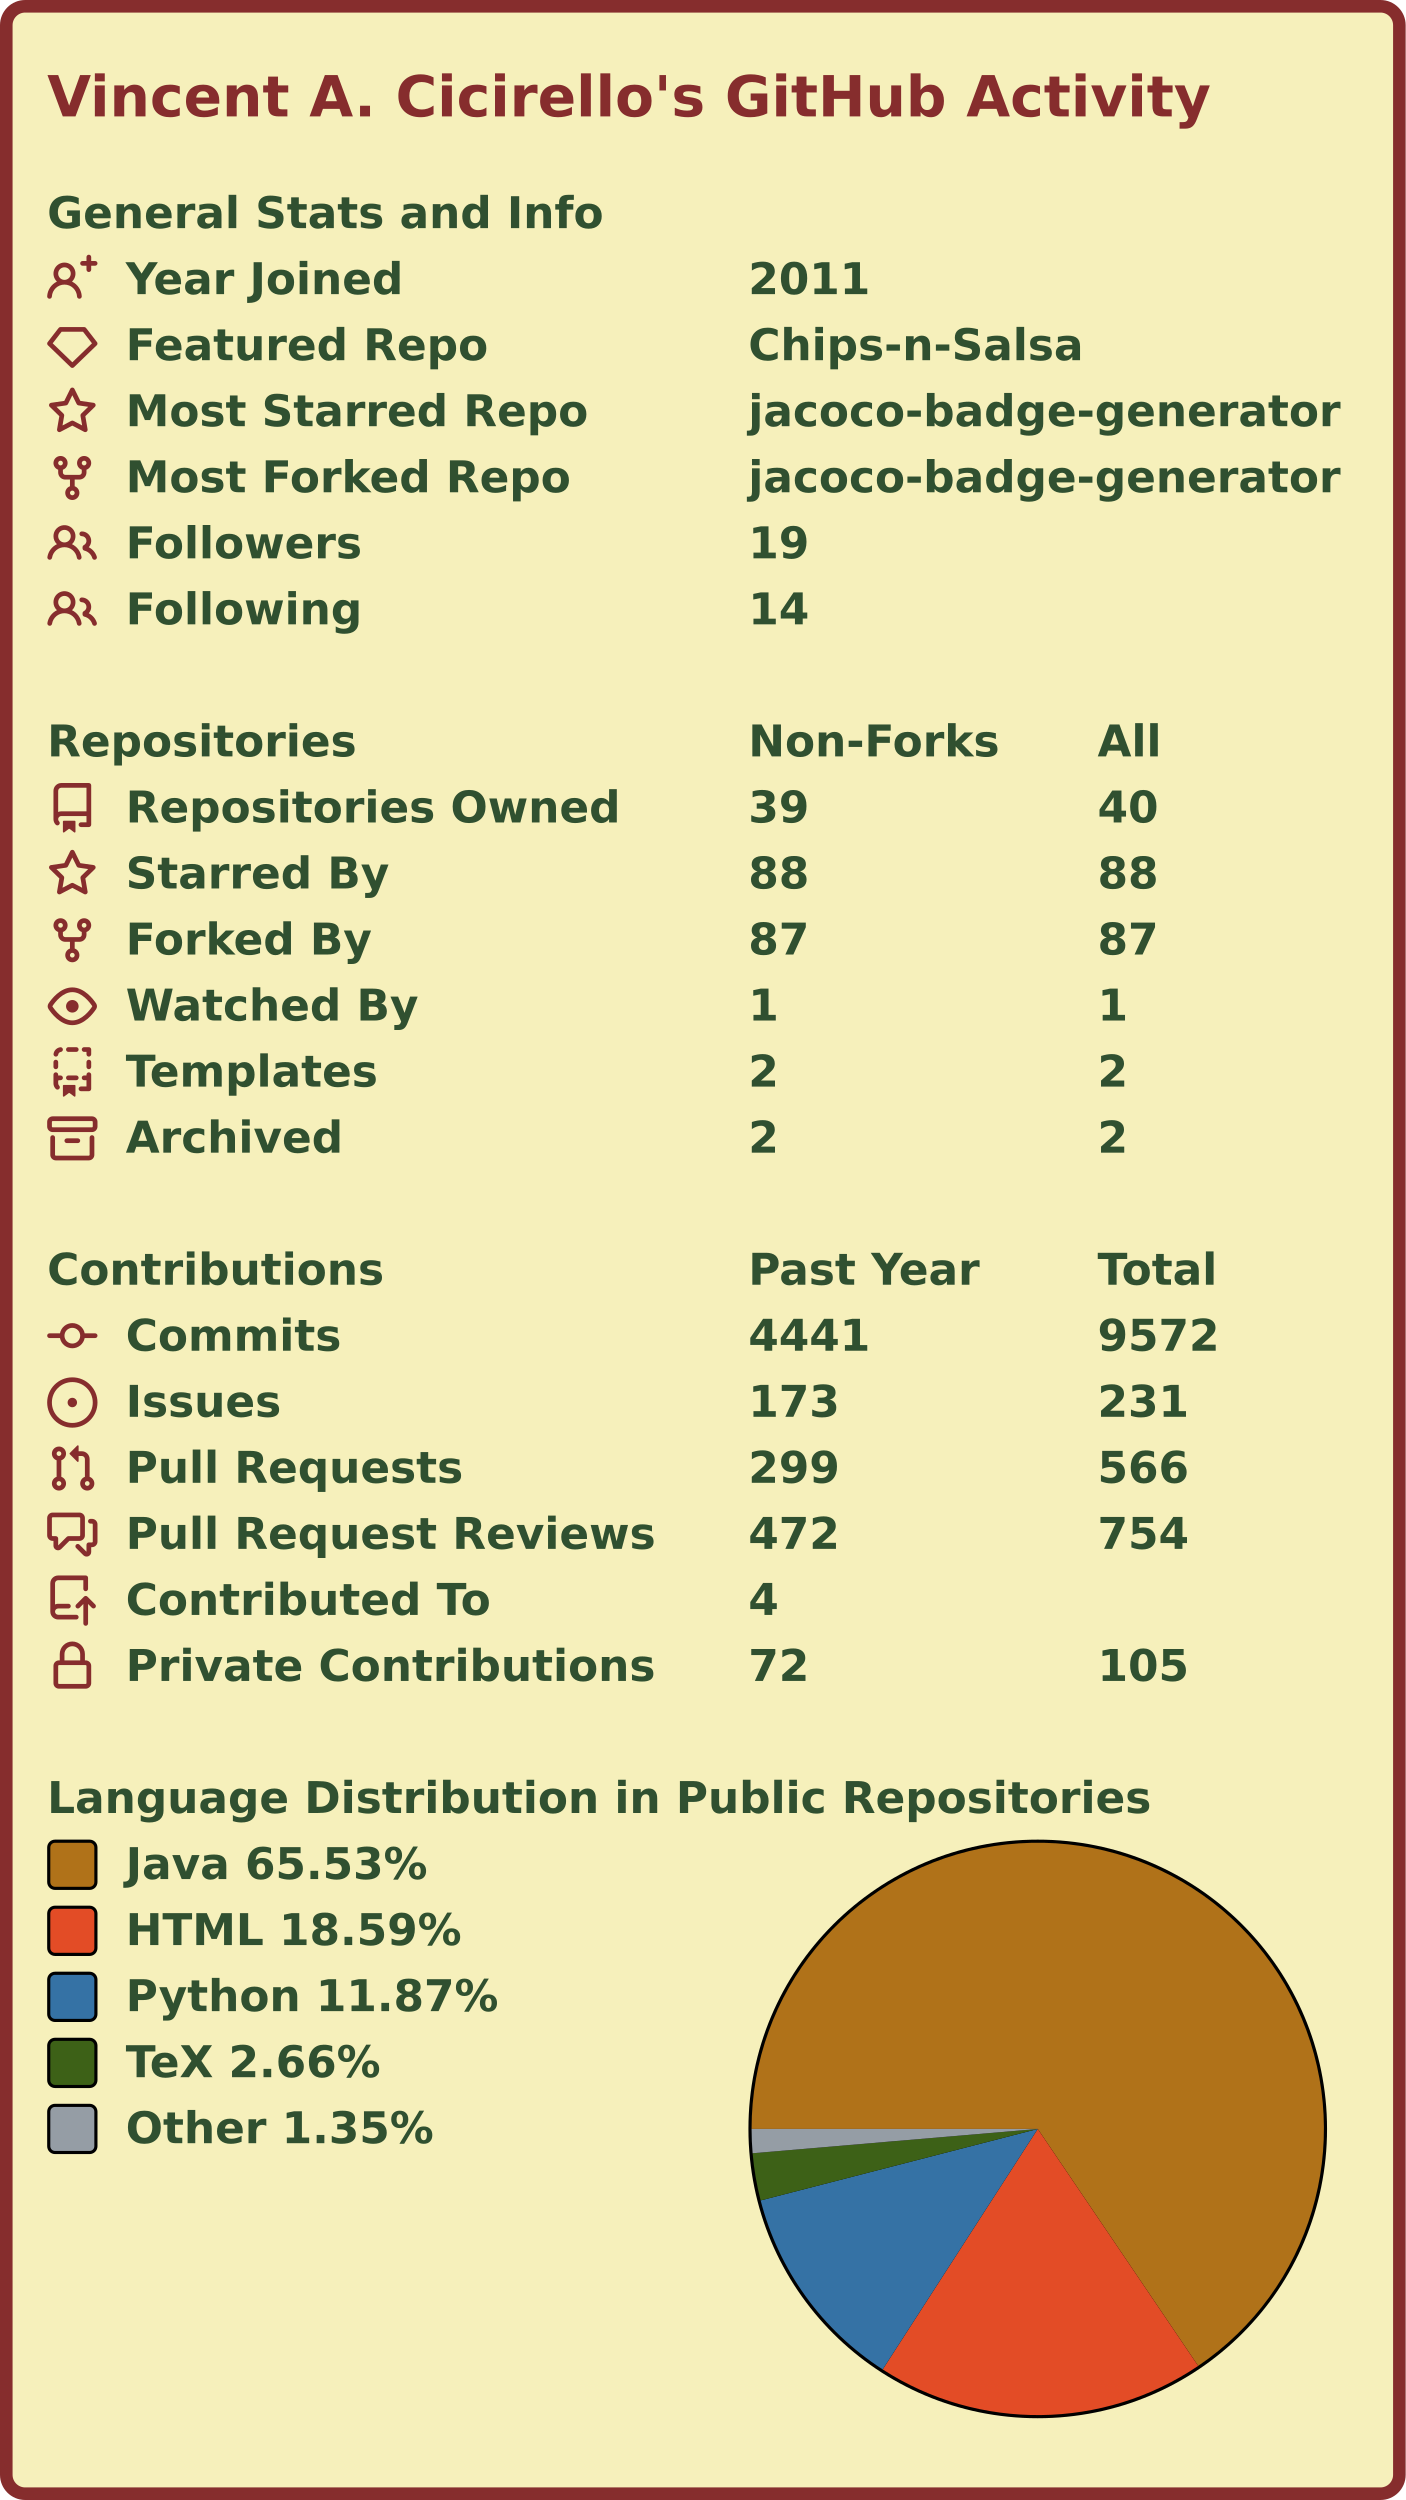
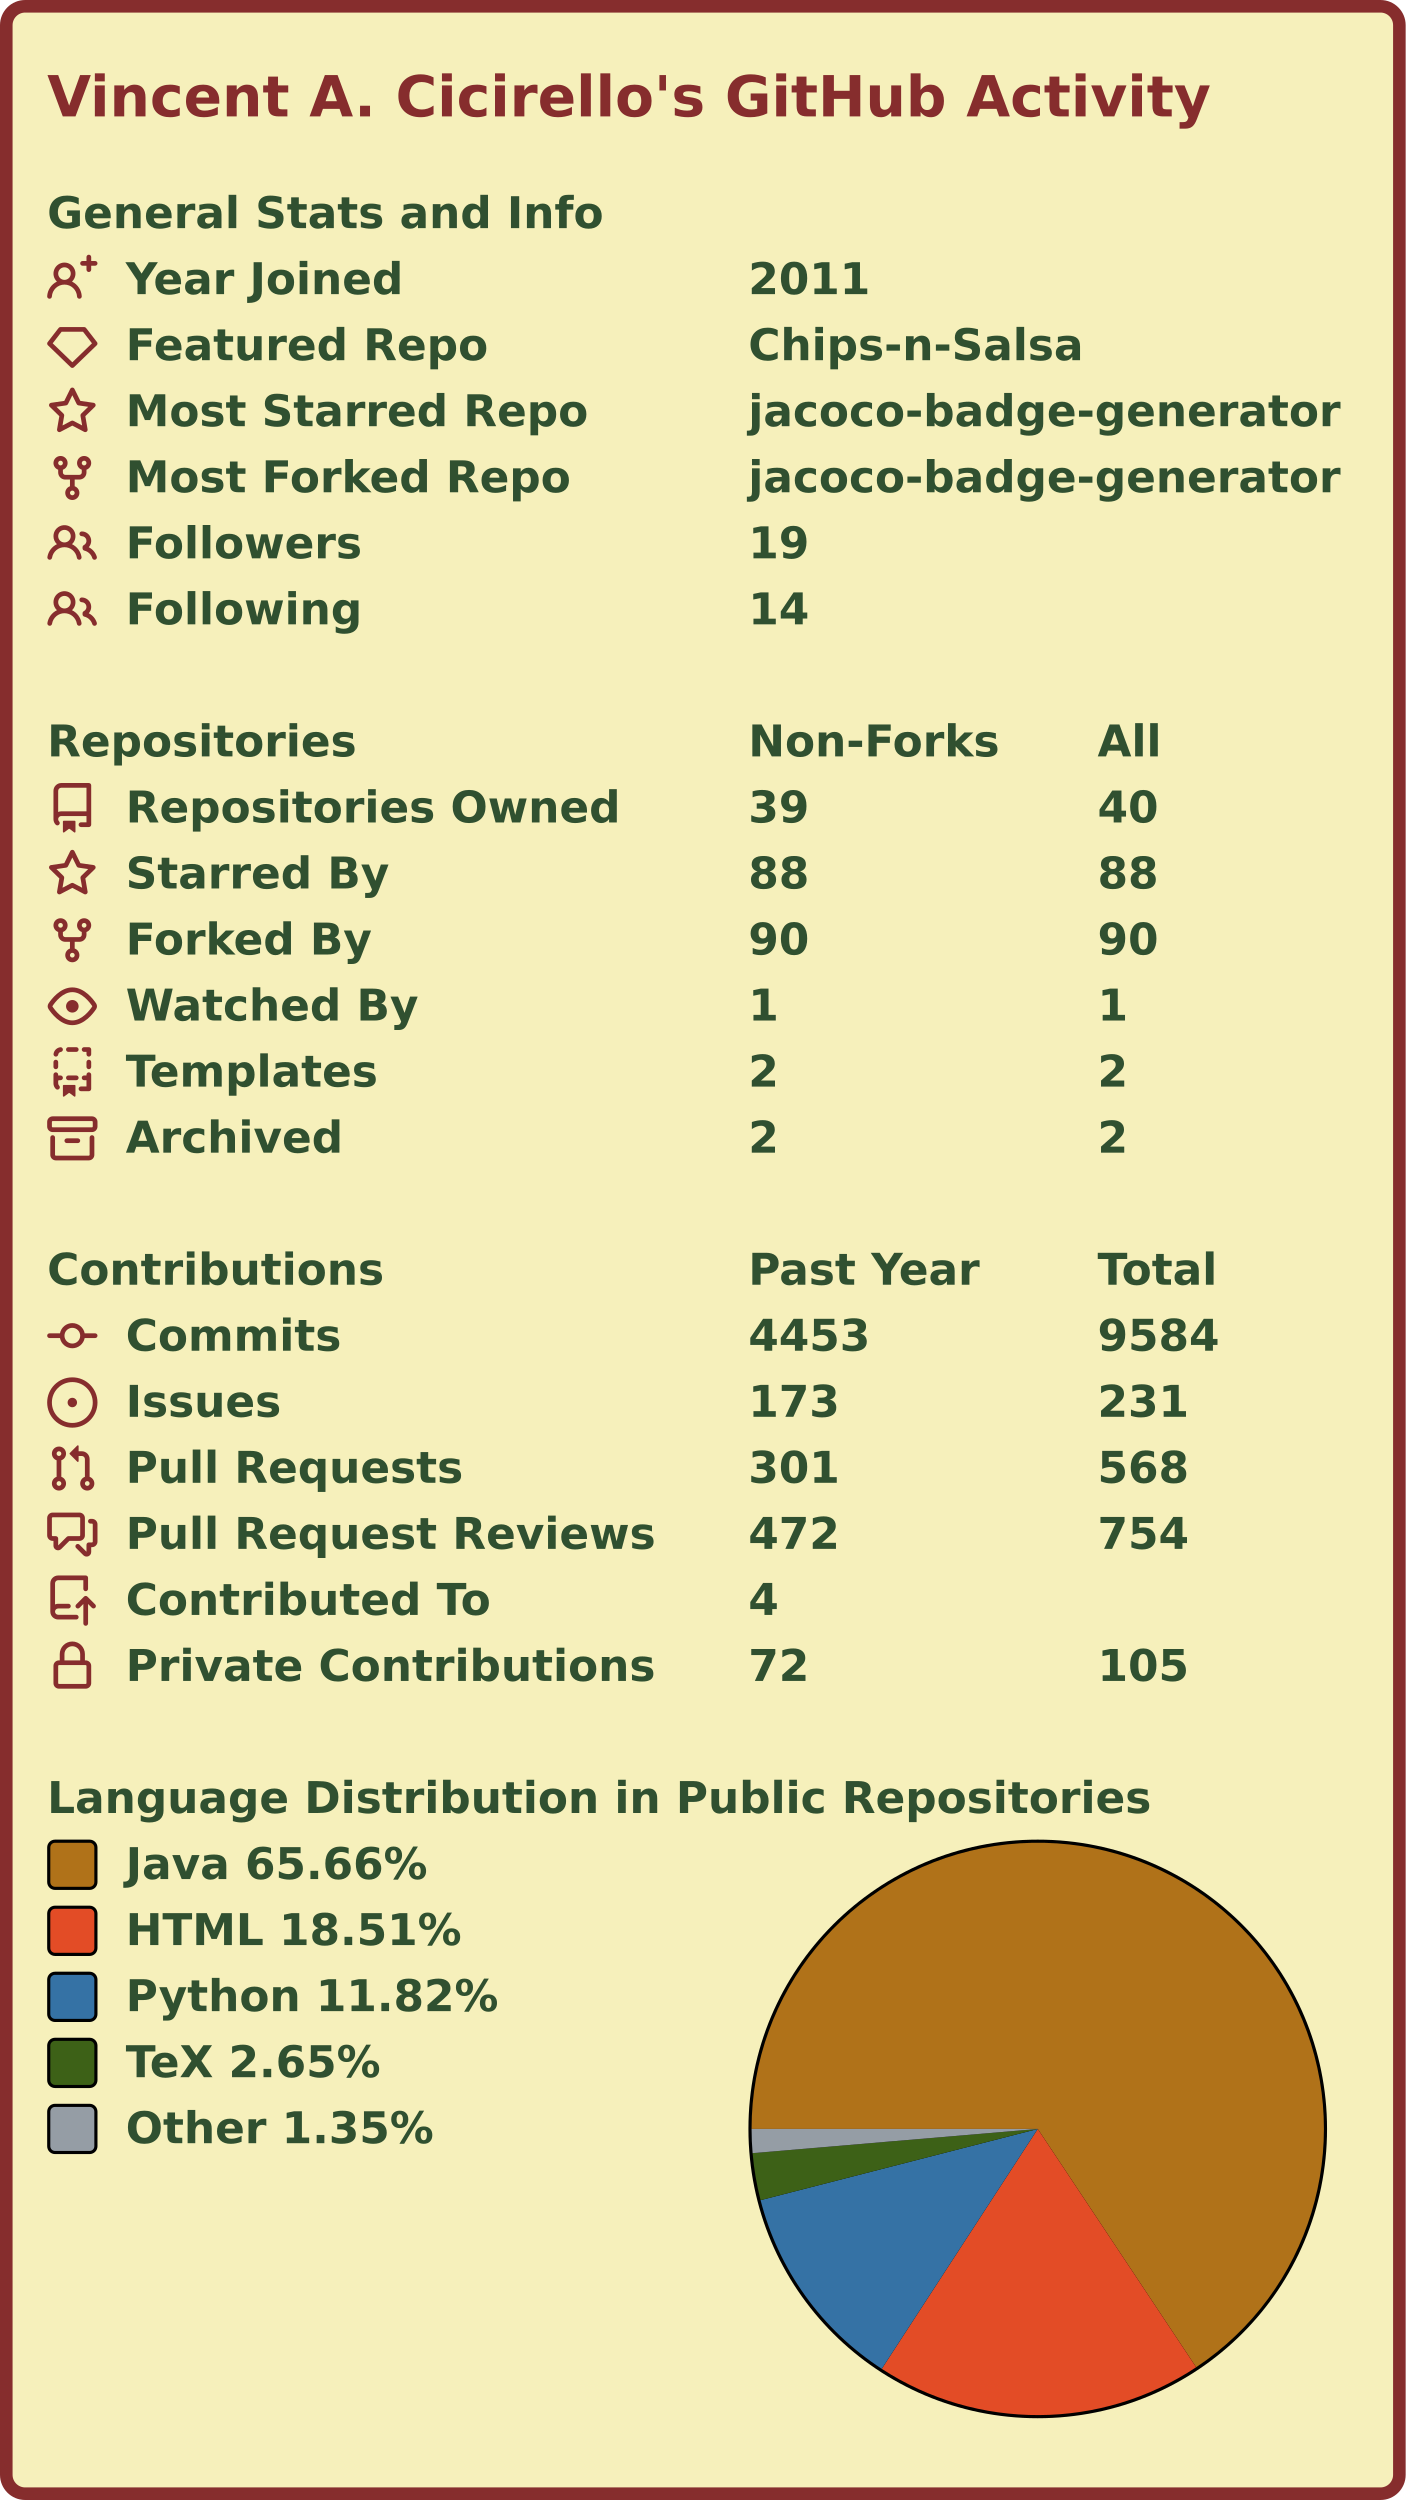
<svg xmlns="http://www.w3.org/2000/svg" width="447" height="795" viewBox="0 0 447 795" lang="en" xml:lang="en">
  <rect x="2" y="2" stroke-width="4" rx="6" width="443" height="791" stroke="#862d2d" fill="#f6f0bb" />
  <g font-weight="600" font-size="110pt" font-family="Verdana,Geneva,DejaVu Sans,sans-serif" text-rendering="geometricPrecision">
    <text x="122" y="301" lengthAdjust="spacingAndGlyphs" textLength="2985" transform="scale(0.123)" fill="#862d2d">Vincent A. Cicirello's GitHub Activity</text>
    <g transform="translate(0, 60)" fill="#305030">
      <g transform="translate(15, 0)">
        <g transform="scale(0.095)">
          <text x="0" y="132" textLength="1851" lengthAdjust="spacingAndGlyphs">General Stats and Info</text>
        </g>
      </g>
      <g transform="translate(15, 21)">
        <path fill="#862d2d" fill-rule="evenodd" d="M13.25 0a.75.75 0 01.75.75V2h1.25a.75.75 0 010 1.5H14v1.25a.75.75 0 01-1.5 0V3.5h-1.25a.75.75 0 010-1.5h1.25V.75a.75.75 0 01.75-.75zM5.5 4a2 2 0 100 4 2 2 0 000-4zm2.4 4.548a3.5 3.5 0 10-4.799 0 5.527 5.527 0 00-3.1 4.66.75.75 0 101.498.085A4.01 4.01 0 015.5 9.5a4.01 4.01 0 014.001 3.793.75.75 0 101.498-.086 5.527 5.527 0 00-3.1-4.659z" />
        <g transform="scale(0.095)">
          <text lengthAdjust="spacingAndGlyphs" textLength="932" x="263" y="132">Year Joined</text>
          <text lengthAdjust="spacingAndGlyphs" textLength="420" x="2347" y="132">2011</text>
        </g>
      </g>
      <g transform="translate(15, 42)">
        <path fill="#862d2d" fill-rule="evenodd" d="M3.637 2.291A.75.75 0 014.23 2h7.54a.75.75 0 01.593.291l3.48 4.5a.75.75 0 01-.072.999l-7.25 7a.75.75 0 01-1.042 0l-7.25-7a.75.75 0 01-.072-.999l3.48-4.5zM4.598 3.5L1.754 7.177 8 13.207l6.246-6.03L11.402 3.5H4.598z" />
        <g transform="scale(0.095)">
          <text lengthAdjust="spacingAndGlyphs" textLength="1215" x="263" y="132">Featured Repo</text>
          <text lengthAdjust="spacingAndGlyphs" textLength="1120" x="2347" y="132">Chips-n-Salsa</text>
        </g>
      </g>
      <g transform="translate(15, 63)">
        <path fill="#862d2d" fill-rule="evenodd" d="M8 .25a.75.75 0 01.673.418l1.882 3.815 4.21.612a.75.75 0 01.416 1.279l-3.046 2.97.719 4.192a.75.75 0 01-1.088.791L8 12.347l-3.766 1.98a.75.75 0 01-1.088-.79l.72-4.194L.818 6.374a.75.75 0 01.416-1.28l4.21-.611L7.327.668A.75.75 0 018 .25zm0 2.445L6.615 5.5a.75.75 0 01-.564.41l-3.097.45 2.24 2.184a.75.75 0 01.216.664l-.528 3.084 2.769-1.456a.75.75 0 01.698 0l2.77 1.456-.53-3.084a.75.75 0 01.216-.664l2.24-2.183-3.096-.45a.75.75 0 01-.564-.41L8 2.694v.001z" />
        <g transform="scale(0.095)">
          <text lengthAdjust="spacingAndGlyphs" textLength="1532" x="263" y="132">Most Starred Repo</text>
          <text lengthAdjust="spacingAndGlyphs" textLength="1986" x="2347" y="132">jacoco-badge-generator</text>
        </g>
      </g>
      <g transform="translate(15, 84)">
        <path fill="#862d2d" fill-rule="evenodd" d="M5 3.25a.75.75 0 11-1.5 0 .75.75 0 011.5 0zm0 2.122a2.25 2.25 0 10-1.5 0v.878A2.25 2.25 0 005.75 8.5h1.5v2.128a2.251 2.251 0 101.5 0V8.5h1.5a2.25 2.25 0 002.25-2.25v-.878a2.25 2.25 0 10-1.5 0v.878a.75.75 0 01-.75.75h-4.5A.75.75 0 015 6.25v-.878zm3.75 7.378a.75.75 0 11-1.5 0 .75.75 0 011.5 0zm3-8.75a.75.75 0 100-1.5.75.75 0 000 1.5z" />
        <g transform="scale(0.095)">
          <text lengthAdjust="spacingAndGlyphs" textLength="1485" x="263" y="132">Most Forked Repo</text>
          <text lengthAdjust="spacingAndGlyphs" textLength="1986" x="2347" y="132">jacoco-badge-generator</text>
        </g>
      </g>
      <g transform="translate(15, 105)">
        <path fill="#862d2d" fill-rule="evenodd" d="M5.5 3.5a2 2 0 100 4 2 2 0 000-4zM2 5.5a3.5 3.5 0 115.898 2.549 5.507 5.507 0 013.034 4.084.75.75 0 11-1.482.235 4.001 4.001 0 00-7.9 0 .75.75 0 01-1.482-.236A5.507 5.507 0 013.102 8.05 3.49 3.49 0 012 5.5zM11 4a.75.75 0 100 1.5 1.5 1.5 0 01.666 2.844.75.75 0 00-.416.672v.352a.75.75 0 00.574.73c1.2.289 2.162 1.2 2.522 2.372a.75.75 0 101.434-.44 5.01 5.01 0 00-2.56-3.012A3 3 0 0011 4z" />
        <g transform="scale(0.095)">
          <text lengthAdjust="spacingAndGlyphs" textLength="778" x="263" y="132">Followers</text>
          <text lengthAdjust="spacingAndGlyphs" textLength="210" x="2347" y="132">19</text>
        </g>
      </g>
      <g transform="translate(15, 126)">
        <path fill="#862d2d" fill-rule="evenodd" d="M5.5 3.5a2 2 0 100 4 2 2 0 000-4zM2 5.5a3.5 3.5 0 115.898 2.549 5.507 5.507 0 013.034 4.084.75.75 0 11-1.482.235 4.001 4.001 0 00-7.9 0 .75.75 0 01-1.482-.236A5.507 5.507 0 013.102 8.05 3.49 3.49 0 012 5.5zM11 4a.75.75 0 100 1.5 1.5 1.5 0 01.666 2.844.75.75 0 00-.416.672v.352a.75.75 0 00.574.73c1.2.289 2.162 1.2 2.522 2.372a.75.75 0 101.434-.44 5.01 5.01 0 00-2.56-3.012A3 3 0 0011 4z" />
        <g transform="scale(0.095)">
          <text lengthAdjust="spacingAndGlyphs" textLength="780" x="263" y="132">Following</text>
          <text lengthAdjust="spacingAndGlyphs" textLength="210" x="2347" y="132">14</text>
        </g>
      </g>
    </g>
    <g transform="translate(0, 228)" fill="#305030">
      <g transform="translate(15, 0)">
        <g transform="scale(0.095)">
          <text x="0" y="132" textLength="1020" lengthAdjust="spacingAndGlyphs">Repositories</text>
          <text x="2347" y="132" textLength="832" lengthAdjust="spacingAndGlyphs">Non-Forks</text>
          <text x="3516" y="132" textLength="206" lengthAdjust="spacingAndGlyphs">All</text>
        </g>
      </g>
      <g transform="translate(15, 21)">
        <path fill="#862d2d" fill-rule="evenodd" d="M2 2.5A2.5 2.5 0 014.5 0h8.75a.75.75 0 01.75.75v12.5a.75.75 0 01-.75.75h-2.5a.75.75 0 110-1.5h1.75v-2h-8a1 1 0 00-.714 1.7.75.75 0 01-1.072 1.05A2.495 2.495 0 012 11.5v-9zm10.5-1V9h-8c-.356 0-.694.074-1 .208V2.5a1 1 0 011-1h8zM5 12.25v3.25a.25.25 0 00.4.2l1.45-1.087a.25.25 0 01.3 0L8.6 15.7a.25.25 0 00.4-.2v-3.25a.25.25 0 00-.25-.25h-3.5a.25.25 0 00-.25.25z" />
        <g transform="scale(0.095)">
          <text lengthAdjust="spacingAndGlyphs" textLength="1650" x="263" y="132">Repositories Owned</text>
          <text lengthAdjust="spacingAndGlyphs" textLength="210" x="2347" y="132">39</text>
          <text lengthAdjust="spacingAndGlyphs" textLength="210" x="3516" y="132">40</text>
        </g>
      </g>
      <g transform="translate(15, 42)">
        <path fill="#862d2d" fill-rule="evenodd" d="M8 .25a.75.75 0 01.673.418l1.882 3.815 4.21.612a.75.75 0 01.416 1.279l-3.046 2.97.719 4.192a.75.75 0 01-1.088.791L8 12.347l-3.766 1.98a.75.75 0 01-1.088-.79l.72-4.194L.818 6.374a.75.75 0 01.416-1.28l4.21-.611L7.327.668A.75.75 0 018 .25zm0 2.445L6.615 5.5a.75.75 0 01-.564.41l-3.097.45 2.24 2.184a.75.75 0 01.216.664l-.528 3.084 2.769-1.456a.75.75 0 01.698 0l2.77 1.456-.53-3.084a.75.75 0 01.216-.664l2.24-2.183-3.096-.45a.75.75 0 01-.564-.41L8 2.694v.001z" />
        <g transform="scale(0.095)">
          <text lengthAdjust="spacingAndGlyphs" textLength="874" x="263" y="132">Starred By</text>
          <text lengthAdjust="spacingAndGlyphs" textLength="210" x="2347" y="132">88</text>
          <text lengthAdjust="spacingAndGlyphs" textLength="210" x="3516" y="132">88</text>
        </g>
      </g>
      <g transform="translate(15, 63)">
        <path fill="#862d2d" fill-rule="evenodd" d="M5 3.25a.75.75 0 11-1.5 0 .75.75 0 011.5 0zm0 2.122a2.25 2.25 0 10-1.5 0v.878A2.25 2.25 0 005.75 8.5h1.5v2.128a2.251 2.251 0 101.5 0V8.5h1.5a2.25 2.25 0 002.25-2.25v-.878a2.25 2.25 0 10-1.5 0v.878a.75.75 0 01-.75.75h-4.5A.75.75 0 015 6.25v-.878zm3.75 7.378a.75.75 0 11-1.5 0 .75.75 0 011.5 0zm3-8.75a.75.75 0 100-1.5.75.75 0 000 1.5z" />
        <g transform="scale(0.095)">
          <text lengthAdjust="spacingAndGlyphs" textLength="828" x="263" y="132">Forked By</text>
-           <text lengthAdjust="spacingAndGlyphs" textLength="210" x="2347" y="132">87</text>
-           <text lengthAdjust="spacingAndGlyphs" textLength="210" x="3516" y="132">87</text>
+           <text lengthAdjust="spacingAndGlyphs" textLength="210" x="2347" y="132">90</text>
+           <text lengthAdjust="spacingAndGlyphs" textLength="210" x="3516" y="132">90</text>
        </g>
      </g>
      <g transform="translate(15, 84)">
        <path fill="#862d2d" fill-rule="evenodd" d="M1.679 7.932c.412-.621 1.242-1.75 2.366-2.717C5.175 4.242 6.527 3.5 8 3.5c1.473 0 2.824.742 3.955 1.715 1.124.967 1.954 2.096 2.366 2.717a.119.119 0 010 .136c-.412.621-1.242 1.75-2.366 2.717C10.825 11.758 9.473 12.5 8 12.5c-1.473 0-2.824-.742-3.955-1.715C2.92 9.818 2.09 8.69 1.679 8.068a.119.119 0 010-.136zM8 2c-1.981 0-3.67.992-4.933 2.078C1.797 5.169.88 6.423.43 7.1a1.619 1.619 0 000 1.798c.45.678 1.367 1.932 2.637 3.024C4.329 13.008 6.019 14 8 14c1.981 0 3.67-.992 4.933-2.078 1.27-1.091 2.187-2.345 2.637-3.023a1.619 1.619 0 000-1.798c-.45-.678-1.367-1.932-2.637-3.023C11.671 2.992 9.981 2 8 2zm0 8a2 2 0 100-4 2 2 0 000 4z" />
        <g transform="scale(0.095)">
          <text lengthAdjust="spacingAndGlyphs" textLength="993" x="263" y="132">Watched By</text>
          <text lengthAdjust="spacingAndGlyphs" textLength="105" x="2347" y="132">1</text>
          <text lengthAdjust="spacingAndGlyphs" textLength="105" x="3516" y="132">1</text>
        </g>
      </g>
      <g transform="translate(15, 105)">
        <path fill="#862d2d" fill-rule="evenodd" d="M6 .75A.75.75 0 016.75 0h2.5a.75.75 0 010 1.5h-2.5A.75.75 0 016 .75zm5 0a.75.75 0 01.75-.75h1.5a.75.75 0 01.75.75v1.5a.75.75 0 01-1.5 0V1.5h-.75A.75.75 0 0111 .75zM4.992.662a.75.75 0 01-.636.848c-.436.063-.783.41-.846.846a.75.75 0 01-1.485-.212A2.501 2.501 0 014.144.025a.75.75 0 01.848.637zM2.75 4a.75.75 0 01.75.75v1.5a.75.75 0 01-1.5 0v-1.5A.75.75 0 012.75 4zm10.5 0a.75.75 0 01.75.75v1.5a.75.75 0 01-1.5 0v-1.5a.75.75 0 01.75-.75zM2.75 8a.75.75 0 01.75.75v.268A1.72 1.72 0 013.75 9h.5a.75.75 0 010 1.5h-.5a.25.25 0 00-.25.25v.75c0 .28.114.532.3.714a.75.75 0 01-1.05 1.072A2.495 2.495 0 012 11.5V8.75A.75.75 0 012.75 8zm10.5 0a.75.75 0 01.75.75v4.5a.75.75 0 01-.75.75h-2.5a.75.75 0 010-1.5h1.75v-2h-.75a.75.75 0 010-1.5h.75v-.25a.75.75 0 01.75-.75zM6 9.75A.75.75 0 016.75 9h2.5a.75.75 0 010 1.5h-2.5A.75.75 0 016 9.75zm-1 2.5v3.25a.25.25 0 00.4.2l1.45-1.087a.25.25 0 01.3 0L8.6 15.7a.25.25 0 00.4-.2v-3.25a.25.25 0 00-.25-.25h-3.5a.25.25 0 00-.25.25z" />
        <g transform="scale(0.095)">
          <text lengthAdjust="spacingAndGlyphs" textLength="868" x="263" y="132">Templates</text>
          <text lengthAdjust="spacingAndGlyphs" textLength="105" x="2347" y="132">2</text>
          <text lengthAdjust="spacingAndGlyphs" textLength="105" x="3516" y="132">2</text>
        </g>
      </g>
      <g transform="translate(15, 126)">
        <path fill="#862d2d" fill-rule="evenodd" d="M1.75 2.5a.25.25 0 00-.25.25v1.5c0 .138.112.25.25.25h12.5a.25.25 0 00.25-.25v-1.5a.25.25 0 00-.25-.25H1.75zM0 2.75C0 1.784.784 1 1.75 1h12.5c.966 0 1.75.784 1.75 1.75v1.5A1.75 1.75 0 0114.25 6H1.75A1.75 1.75 0 010 4.25v-1.5zM1.75 7a.75.75 0 01.75.75v5.5c0 .138.112.25.25.25h10.5a.25.25 0 00.25-.25v-5.5a.75.75 0 111.5 0v5.5A1.75 1.75 0 0113.25 15H2.75A1.75 1.75 0 011 13.25v-5.5A.75.75 0 011.75 7zm4.5 1a.75.75 0 000 1.5h3.5a.75.75 0 100-1.5h-3.5z" />
        <g transform="scale(0.095)">
          <text lengthAdjust="spacingAndGlyphs" textLength="726" x="263" y="132">Archived</text>
          <text lengthAdjust="spacingAndGlyphs" textLength="105" x="2347" y="132">2</text>
          <text lengthAdjust="spacingAndGlyphs" textLength="105" x="3516" y="132">2</text>
        </g>
      </g>
    </g>
    <g transform="translate(0, 396)" fill="#305030">
      <g transform="translate(15, 0)">
        <g transform="scale(0.095)">
          <text x="0" y="132" textLength="1112" lengthAdjust="spacingAndGlyphs">Contributions</text>
          <text x="2347" y="132" textLength="774" lengthAdjust="spacingAndGlyphs">Past Year</text>
          <text x="3516" y="132" textLength="414" lengthAdjust="spacingAndGlyphs">Total</text>
        </g>
      </g>
      <g transform="translate(15, 21)">
        <path fill="#862d2d" fill-rule="evenodd" d="M10.5 7.75a2.5 2.5 0 11-5 0 2.5 2.5 0 015 0zm1.43.75a4.002 4.002 0 01-7.86 0H.75a.75.75 0 110-1.5h3.32a4.001 4.001 0 017.86 0h3.32a.75.75 0 110 1.5h-3.32z" />
        <g transform="scale(0.095)">
          <text lengthAdjust="spacingAndGlyphs" textLength="734" x="263" y="132">Commits</text>
-           <text lengthAdjust="spacingAndGlyphs" textLength="420" x="2347" y="132">4441</text>
-           <text lengthAdjust="spacingAndGlyphs" textLength="420" x="3516" y="132">9572</text>
+           <text lengthAdjust="spacingAndGlyphs" textLength="420" x="2347" y="132">4453</text>
+           <text lengthAdjust="spacingAndGlyphs" textLength="420" x="3516" y="132">9584</text>
        </g>
      </g>
      <g transform="translate(15, 42)">
        <path fill="#862d2d" d="M8 9.5a1.5 1.5 0 100-3 1.5 1.5 0 000 3z" />
        <path fill="#862d2d" fill-rule="evenodd" d="M8 0a8 8 0 100 16A8 8 0 008 0zM1.5 8a6.5 6.5 0 1113 0 6.5 6.5 0 01-13 0z" />
        <g transform="scale(0.095)">
          <text lengthAdjust="spacingAndGlyphs" textLength="512" x="263" y="132">Issues</text>
          <text lengthAdjust="spacingAndGlyphs" textLength="315" x="2347" y="132">173</text>
          <text lengthAdjust="spacingAndGlyphs" textLength="315" x="3516" y="132">231</text>
        </g>
      </g>
      <g transform="translate(15, 63)">
        <path fill="#862d2d" fill-rule="evenodd" d="M7.177 3.073L9.573.677A.25.25 0 0110 .854v4.792a.25.25 0 01-.427.177L7.177 3.427a.25.25 0 010-.354zM3.75 2.5a.75.75 0 100 1.5.75.75 0 000-1.5zm-2.25.75a2.25 2.25 0 113 2.122v5.256a2.251 2.251 0 11-1.5 0V5.372A2.25 2.25 0 011.5 3.25zM11 2.5h-1V4h1a1 1 0 011 1v5.628a2.251 2.251 0 101.5 0V5A2.5 2.5 0 0011 2.5zm1 10.25a.75.75 0 111.5 0 .75.75 0 01-1.5 0zM3.75 12a.75.75 0 100 1.5.75.75 0 000-1.5z" />
        <g transform="scale(0.095)">
          <text lengthAdjust="spacingAndGlyphs" textLength="1113" x="263" y="132">Pull Requests</text>
-           <text lengthAdjust="spacingAndGlyphs" textLength="315" x="2347" y="132">299</text>
-           <text lengthAdjust="spacingAndGlyphs" textLength="315" x="3516" y="132">566</text>
+           <text lengthAdjust="spacingAndGlyphs" textLength="315" x="2347" y="132">301</text>
+           <text lengthAdjust="spacingAndGlyphs" textLength="315" x="3516" y="132">568</text>
        </g>
      </g>
      <g transform="translate(15, 84)">
        <path fill="#862d2d" fill-rule="evenodd" d="M1.5 2.75a.25.25 0 01.25-.25h8.5a.25.25 0 01.25.25v5.5a.25.25 0 01-.25.25h-3.5a.75.75 0 00-.53.22L3.5 11.44V9.25a.75.75 0 00-.75-.75h-1a.25.25 0 01-.25-.25v-5.5zM1.75 1A1.75 1.75 0 000 2.75v5.5C0 9.216.784 10 1.75 10H2v1.543a1.457 1.457 0 002.487 1.03L7.061 10h3.189A1.75 1.75 0 0012 8.25v-5.5A1.75 1.75 0 0010.25 1h-8.5zM14.5 4.75a.25.25 0 00-.25-.25h-.5a.75.75 0 110-1.5h.5c.966 0 1.75.784 1.75 1.75v5.5A1.75 1.75 0 0114.25 12H14v1.543a1.457 1.457 0 01-2.487 1.03L9.22 12.28a.75.75 0 111.06-1.06l2.22 2.22v-2.19a.75.75 0 01.75-.75h1a.25.25 0 00.25-.25v-5.5z" />
        <g transform="scale(0.095)">
          <text lengthAdjust="spacingAndGlyphs" textLength="1762" x="263" y="132">Pull Request Reviews</text>
          <text lengthAdjust="spacingAndGlyphs" textLength="315" x="2347" y="132">472</text>
          <text lengthAdjust="spacingAndGlyphs" textLength="315" x="3516" y="132">754</text>
        </g>
      </g>
      <g transform="translate(15, 105)">
        <path fill="#862d2d" fill-rule="evenodd" d="M1 2.5A2.5 2.5 0 013.5 0h8.75a.75.75 0 01.75.75v3.5a.75.75 0 01-1.5 0V1.5h-8a1 1 0 00-1 1v6.708A2.492 2.492 0 013.5 9h3.25a.75.75 0 010 1.5H3.5a1 1 0 100 2h5.75a.75.75 0 010 1.5H3.5A2.5 2.5 0 011 11.5v-9zm13.23 7.79a.75.75 0 001.06-1.06l-2.505-2.505a.75.75 0 00-1.06 0L9.22 9.229a.75.75 0 001.06 1.061l1.225-1.224v6.184a.75.75 0 001.5 0V9.066l1.224 1.224z" />
        <g transform="scale(0.095)">
          <text lengthAdjust="spacingAndGlyphs" textLength="1234" x="263" y="132">Contributed To</text>
          <text lengthAdjust="spacingAndGlyphs" textLength="105" x="2347" y="132">4</text>
        </g>
      </g>
      <g transform="translate(15, 126)">
        <path fill="#862d2d" fill-rule="evenodd" d="M4 4v2h-.25A1.75 1.75 0 002 7.75v5.5c0 .966.784 1.75 1.75 1.75h8.5A1.75 1.75 0 0014 13.25v-5.5A1.75 1.75 0 0012.25 6H12V4a4 4 0 10-8 0zm6.5 2V4a2.5 2.5 0 00-5 0v2h5zM12 7.5h.25a.25.25 0 01.25.25v5.5a.25.25 0 01-.25.25h-8.5a.25.25 0 01-.25-.25v-5.5a.25.25 0 01.25-.25H12z" />
        <g transform="scale(0.095)">
          <text lengthAdjust="spacingAndGlyphs" textLength="1742" x="263" y="132">Private Contributions</text>
          <text lengthAdjust="spacingAndGlyphs" textLength="210" x="2347" y="132">72</text>
          <text lengthAdjust="spacingAndGlyphs" textLength="315" x="3516" y="132">105</text>
        </g>
      </g>
    </g>
    <g transform="translate(0, 564)" fill="#305030">
      <g transform="translate(15, 0)">
        <g transform="scale(0.095)">
          <text x="0" y="132" textLength="3652" lengthAdjust="spacingAndGlyphs">Language Distribution in Public Repositories</text>
        </g>
      </g>
      <g transform="translate(238, 21)">
        <circle cx="92" cy="92" r="92" fill="#000000" />
      </g>
      <g transform="translate(239, 22)">
        <g>
-           <path fill-rule="evenodd" fill="#b07219" d="M 0.0,91 A 91 91 0 1 1 142.017 166.354 L 91,91 Z" />
-           <path fill-rule="evenodd" fill="#e34c26" d="M 142.017,166.354 A 91 91 0 0 1 41.686 167.479 L 91,91 Z" />
-           <path fill-rule="evenodd" fill="#3572A5" d="M 41.686,167.479 A 91 91 0 0 1 2.884 113.729 L 91,91 Z" />
-           <path fill-rule="evenodd" fill="#3D6117" d="M 2.884,113.729 A 91 91 0 0 1 0.329 98.728 L 91,91 Z" />
-           <path fill-rule="evenodd" fill="#959da5" d="M 0.329,98.728 A 91 91 0 0 1 0.0 91 L 91,91 Z" />
+           <path fill-rule="evenodd" fill="#b07219" d="M 0.0,91 A 91 91 0 1 1 141.379 166.782 L 91,91 Z" />
+           <path fill-rule="evenodd" fill="#e34c26" d="M 141.379,166.782 A 91 91 0 0 1 41.389 167.287 L 91,91 Z" />
+           <path fill-rule="evenodd" fill="#3572A5" d="M 41.389,167.287 A 91 91 0 0 1 2.862 113.643 L 91,91 Z" />
+           <path fill-rule="evenodd" fill="#3D6117" d="M 2.862,113.643 A 91 91 0 0 1 0.326 98.698 L 91,91 Z" />
+           <path fill-rule="evenodd" fill="#959da5" d="M 0.326,98.698 A 91 91 0 0 1 0.0 91 L 91,91 Z" />
          <animateTransform attributeName="transform" attributeType="XML" type="rotate" from="0 91 91" to="360 91 91" dur="10s" repeatCount="indefinite" />
        </g>
      </g>
      <g transform="translate(15, 21)">
        <rect x="0.5" y="0.5" rx="2" width="15" height="15" fill="#b07219" stroke-width="1" stroke="#000000" />
-         <text transform="scale(0.095)" x="263" y="132" textLength="1038" lengthAdjust="spacingAndGlyphs">Java 65.53%</text>
+         <text transform="scale(0.095)" x="263" y="132" textLength="1038" lengthAdjust="spacingAndGlyphs">Java 65.66%</text>
      </g>
      <g transform="translate(15, 42)">
        <rect x="0.5" y="0.5" rx="2" width="15" height="15" fill="#e34c26" stroke-width="1" stroke="#000000" />
-         <text transform="scale(0.095)" x="263" y="132" textLength="1142" lengthAdjust="spacingAndGlyphs">HTML 18.59%</text>
+         <text transform="scale(0.095)" x="263" y="132" textLength="1142" lengthAdjust="spacingAndGlyphs">HTML 18.51%</text>
      </g>
      <g transform="translate(15, 63)">
        <rect x="0.5" y="0.5" rx="2" width="15" height="15" fill="#3572A5" stroke-width="1" stroke="#000000" />
-         <text transform="scale(0.095)" x="263" y="132" textLength="1254" lengthAdjust="spacingAndGlyphs">Python 11.87%</text>
+         <text transform="scale(0.095)" x="263" y="132" textLength="1254" lengthAdjust="spacingAndGlyphs">Python 11.82%</text>
      </g>
      <g transform="translate(15, 84)">
        <rect x="0.5" y="0.5" rx="2" width="15" height="15" fill="#3D6117" stroke-width="1" stroke="#000000" />
-         <text transform="scale(0.095)" x="263" y="132" textLength="894" lengthAdjust="spacingAndGlyphs">TeX 2.66%</text>
+         <text transform="scale(0.095)" x="263" y="132" textLength="894" lengthAdjust="spacingAndGlyphs">TeX 2.65%</text>
      </g>
      <g transform="translate(15, 105)">
        <rect x="0.5" y="0.5" rx="2" width="15" height="15" fill="#959da5" stroke-width="1" stroke="#000000" />
        <text transform="scale(0.095)" x="263" y="132" textLength="1047" lengthAdjust="spacingAndGlyphs">Other 1.35%</text>
      </g>
    </g>
  </g>
</svg>
